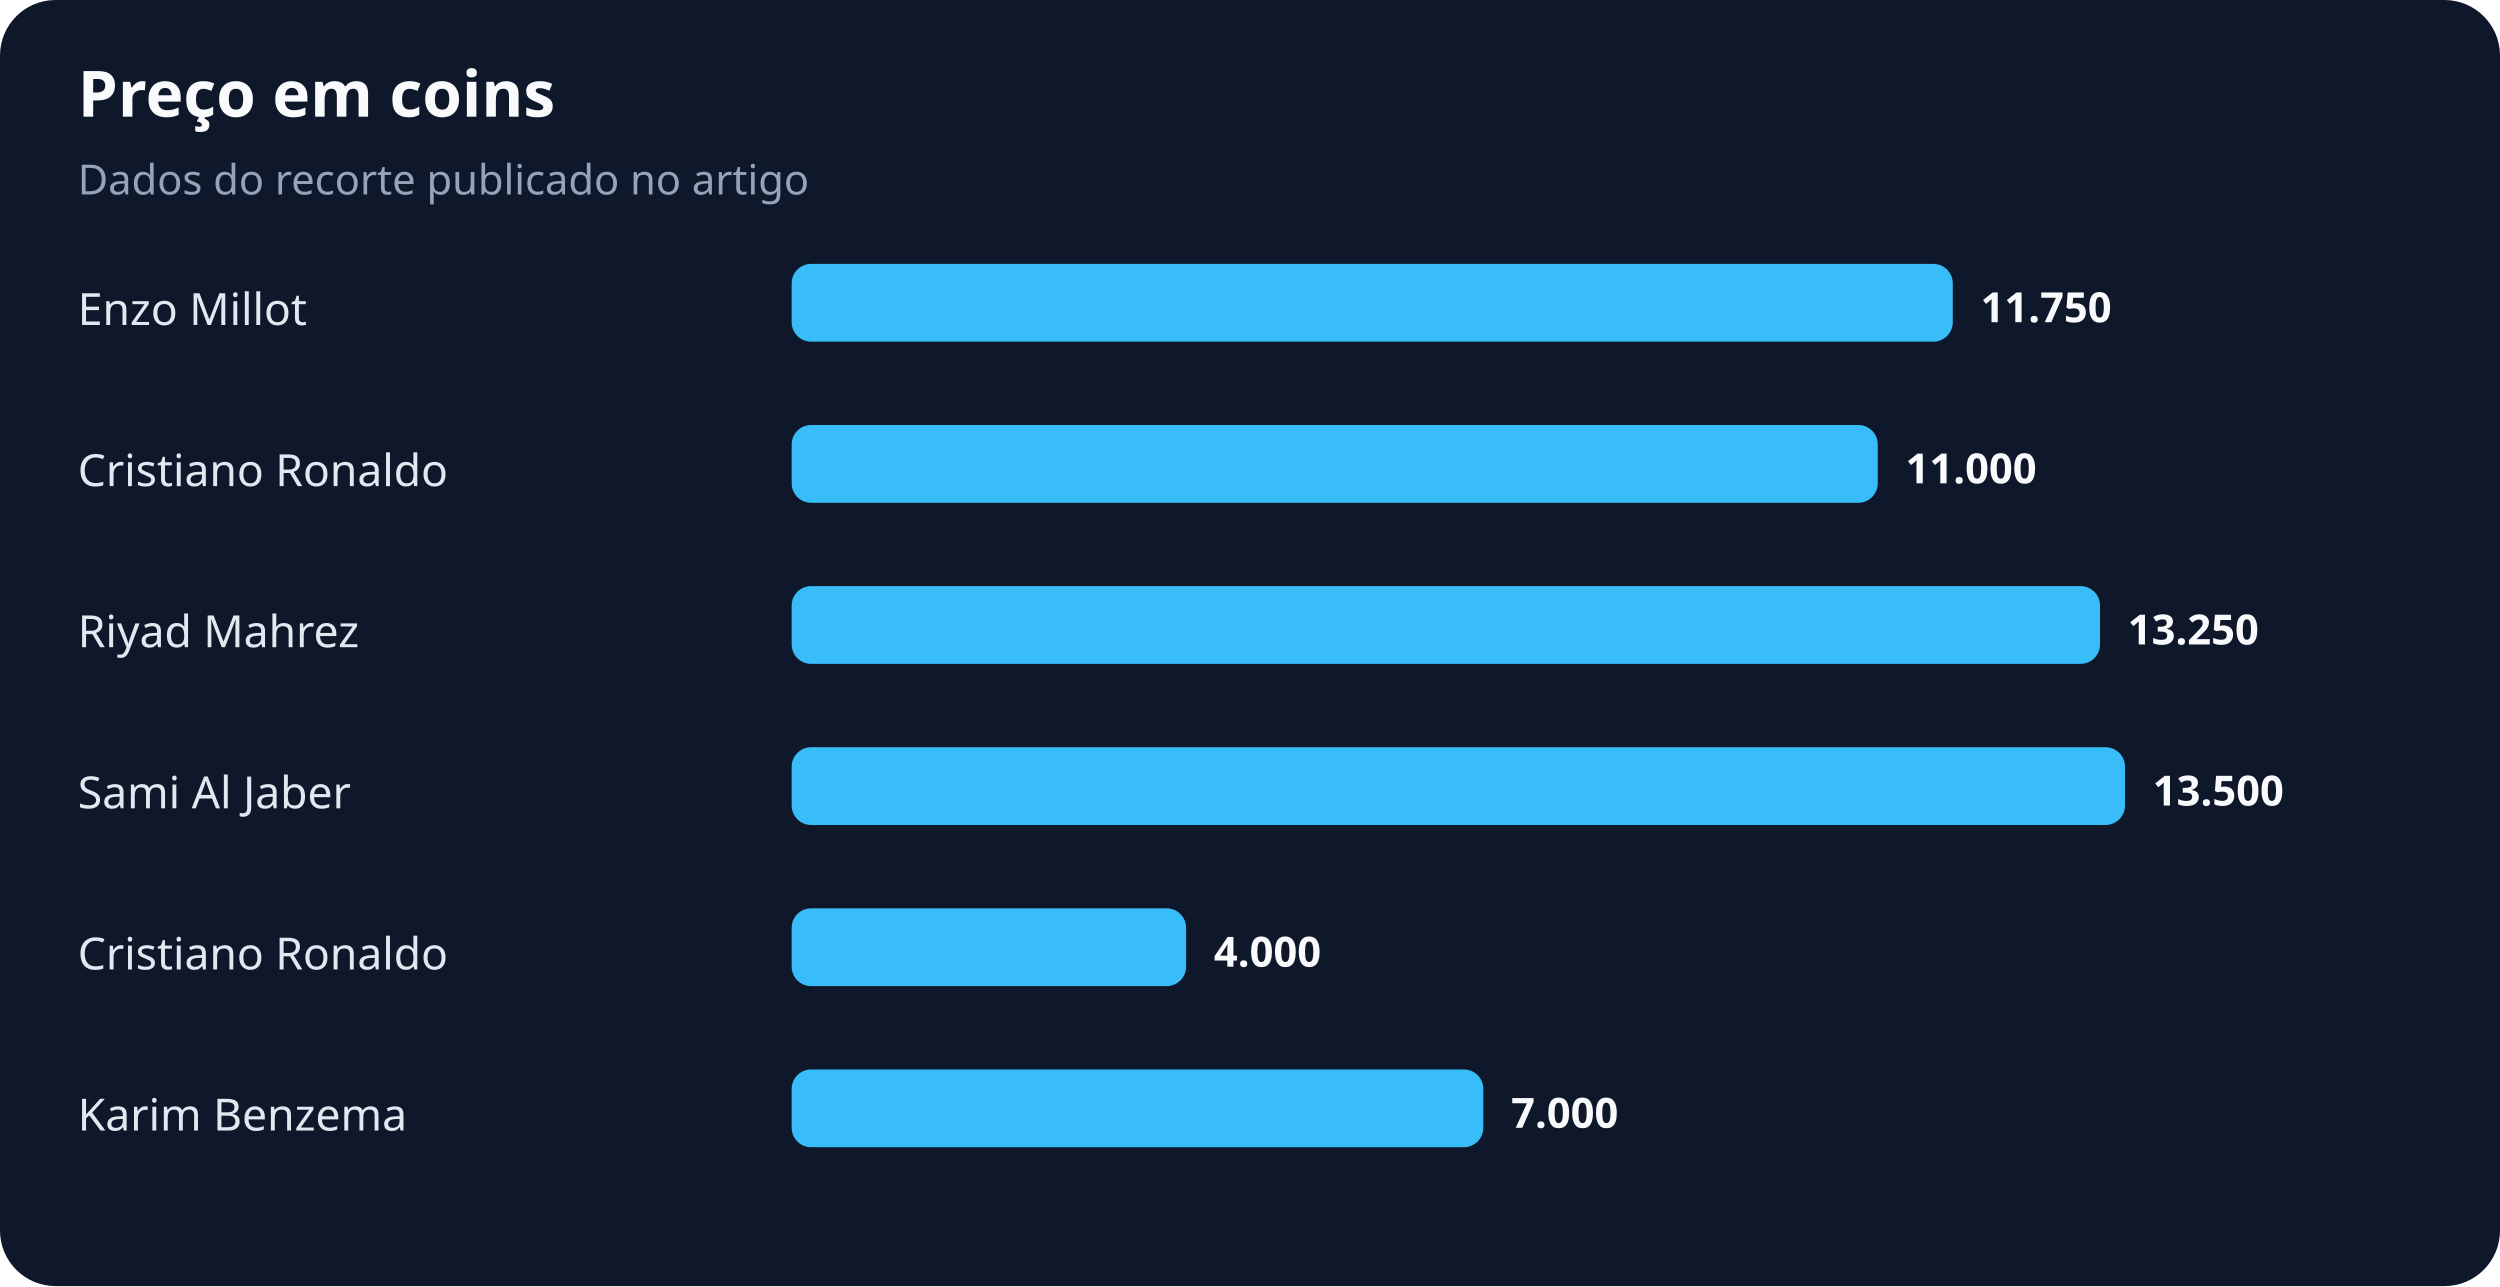
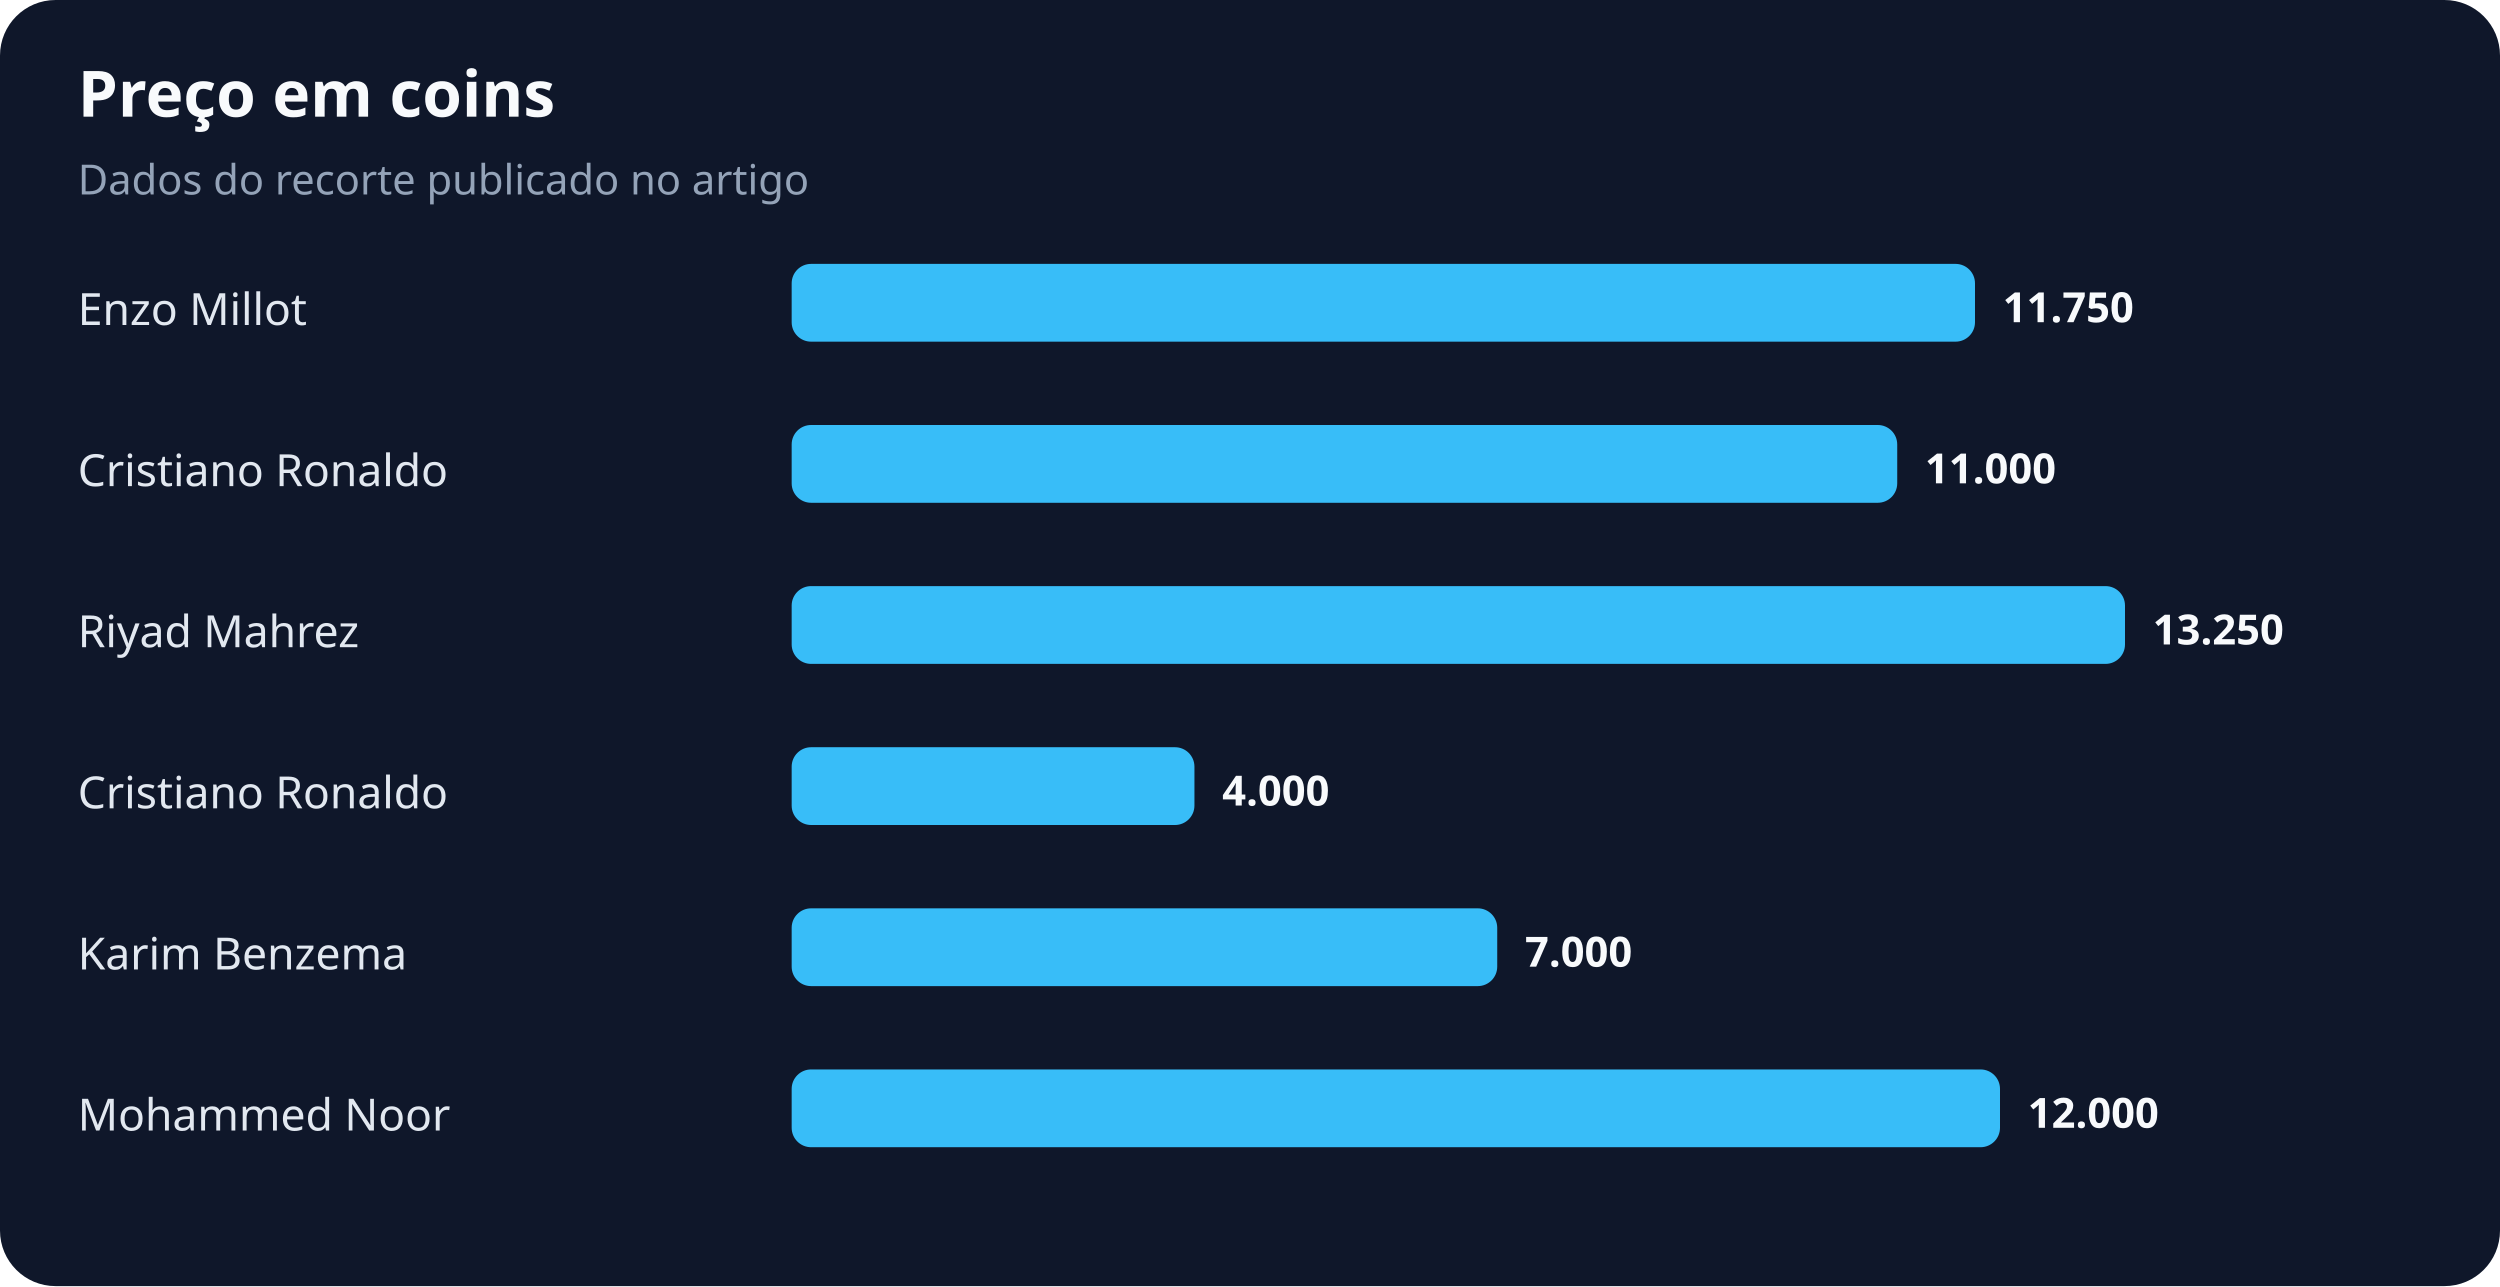
<svg xmlns="http://www.w3.org/2000/svg" width="900" height="463" viewBox="0 0 900 463" role="img" aria-labelledby="title desc">
  <rect width="100%" height="100%" rx="20" fill="#0f172a" />
  <text x="28" y="42" fill="#f8fafc" font-family="system-ui,sans-serif" font-size="23" font-weight="700">Preço em coins</text>
  <text x="28" y="70" fill="#94a3b8" font-family="system-ui,sans-serif" font-size="15">Dados do recorte publicado no artigo</text>
  <text x="28" y="117" fill="#e2e8f0" font-family="system-ui,sans-serif" font-size="16">Enzo Millot</text>
-   <rect x="285" y="95" width="418" height="28" rx="7" fill="#38bdf8" />
-   <text x="713" y="116" fill="#f8fafc" font-family="system-ui,sans-serif" font-size="15" font-weight="700">11.750</text>
+   <rect x="285" y="95" width="426" height="28" rx="7" fill="#38bdf8" />
+   <text x="721" y="116" fill="#f8fafc" font-family="system-ui,sans-serif" font-size="15" font-weight="700">11.750</text>
  <text x="28" y="175" fill="#e2e8f0" font-family="system-ui,sans-serif" font-size="16">Cristiano Ronaldo</text>
-   <rect x="285" y="153" width="391" height="28" rx="7" fill="#38bdf8" />
-   <text x="686" y="174" fill="#f8fafc" font-family="system-ui,sans-serif" font-size="15" font-weight="700">11.000</text>
+   <rect x="285" y="153" width="398" height="28" rx="7" fill="#38bdf8" />
+   <text x="693" y="174" fill="#f8fafc" font-family="system-ui,sans-serif" font-size="15" font-weight="700">11.000</text>
  <text x="28" y="233" fill="#e2e8f0" font-family="system-ui,sans-serif" font-size="16">Riyad Mahrez</text>
-   <rect x="285" y="211" width="471" height="28" rx="7" fill="#38bdf8" />
-   <text x="766" y="232" fill="#f8fafc" font-family="system-ui,sans-serif" font-size="15" font-weight="700">13.250</text>
-   <text x="28" y="291" fill="#e2e8f0" font-family="system-ui,sans-serif" font-size="16">Sami Al Jaber</text>
-   <rect x="285" y="269" width="480" height="28" rx="7" fill="#38bdf8" />
-   <text x="775" y="290" fill="#f8fafc" font-family="system-ui,sans-serif" font-size="15" font-weight="700">13.500</text>
-   <text x="28" y="349" fill="#e2e8f0" font-family="system-ui,sans-serif" font-size="16">Cristiano Ronaldo</text>
-   <rect x="285" y="327" width="142" height="28" rx="7" fill="#38bdf8" />
-   <text x="437" y="348" fill="#f8fafc" font-family="system-ui,sans-serif" font-size="15" font-weight="700">4.000</text>
-   <text x="28" y="407" fill="#e2e8f0" font-family="system-ui,sans-serif" font-size="16">Karim Benzema</text>
-   <rect x="285" y="385" width="249" height="28" rx="7" fill="#38bdf8" />
-   <text x="544" y="406" fill="#f8fafc" font-family="system-ui,sans-serif" font-size="15" font-weight="700">7.000</text>
+   <rect x="285" y="211" width="480" height="28" rx="7" fill="#38bdf8" />
+   <text x="775" y="232" fill="#f8fafc" font-family="system-ui,sans-serif" font-size="15" font-weight="700">13.250</text>
+   <text x="28" y="291" fill="#e2e8f0" font-family="system-ui,sans-serif" font-size="16">Cristiano Ronaldo</text>
+   <rect x="285" y="269" width="145" height="28" rx="7" fill="#38bdf8" />
+   <text x="440" y="290" fill="#f8fafc" font-family="system-ui,sans-serif" font-size="15" font-weight="700">4.000</text>
+   <text x="28" y="349" fill="#e2e8f0" font-family="system-ui,sans-serif" font-size="16">Karim Benzema</text>
+   <rect x="285" y="327" width="254" height="28" rx="7" fill="#38bdf8" />
+   <text x="549" y="348" fill="#f8fafc" font-family="system-ui,sans-serif" font-size="15" font-weight="700">7.000</text>
+   <text x="28" y="407" fill="#e2e8f0" font-family="system-ui,sans-serif" font-size="16">Mohammed Noor</text>
+   <rect x="285" y="385" width="435" height="28" rx="7" fill="#38bdf8" />
+   <text x="730" y="406" fill="#f8fafc" font-family="system-ui,sans-serif" font-size="15" font-weight="700">12.000</text>
</svg>
